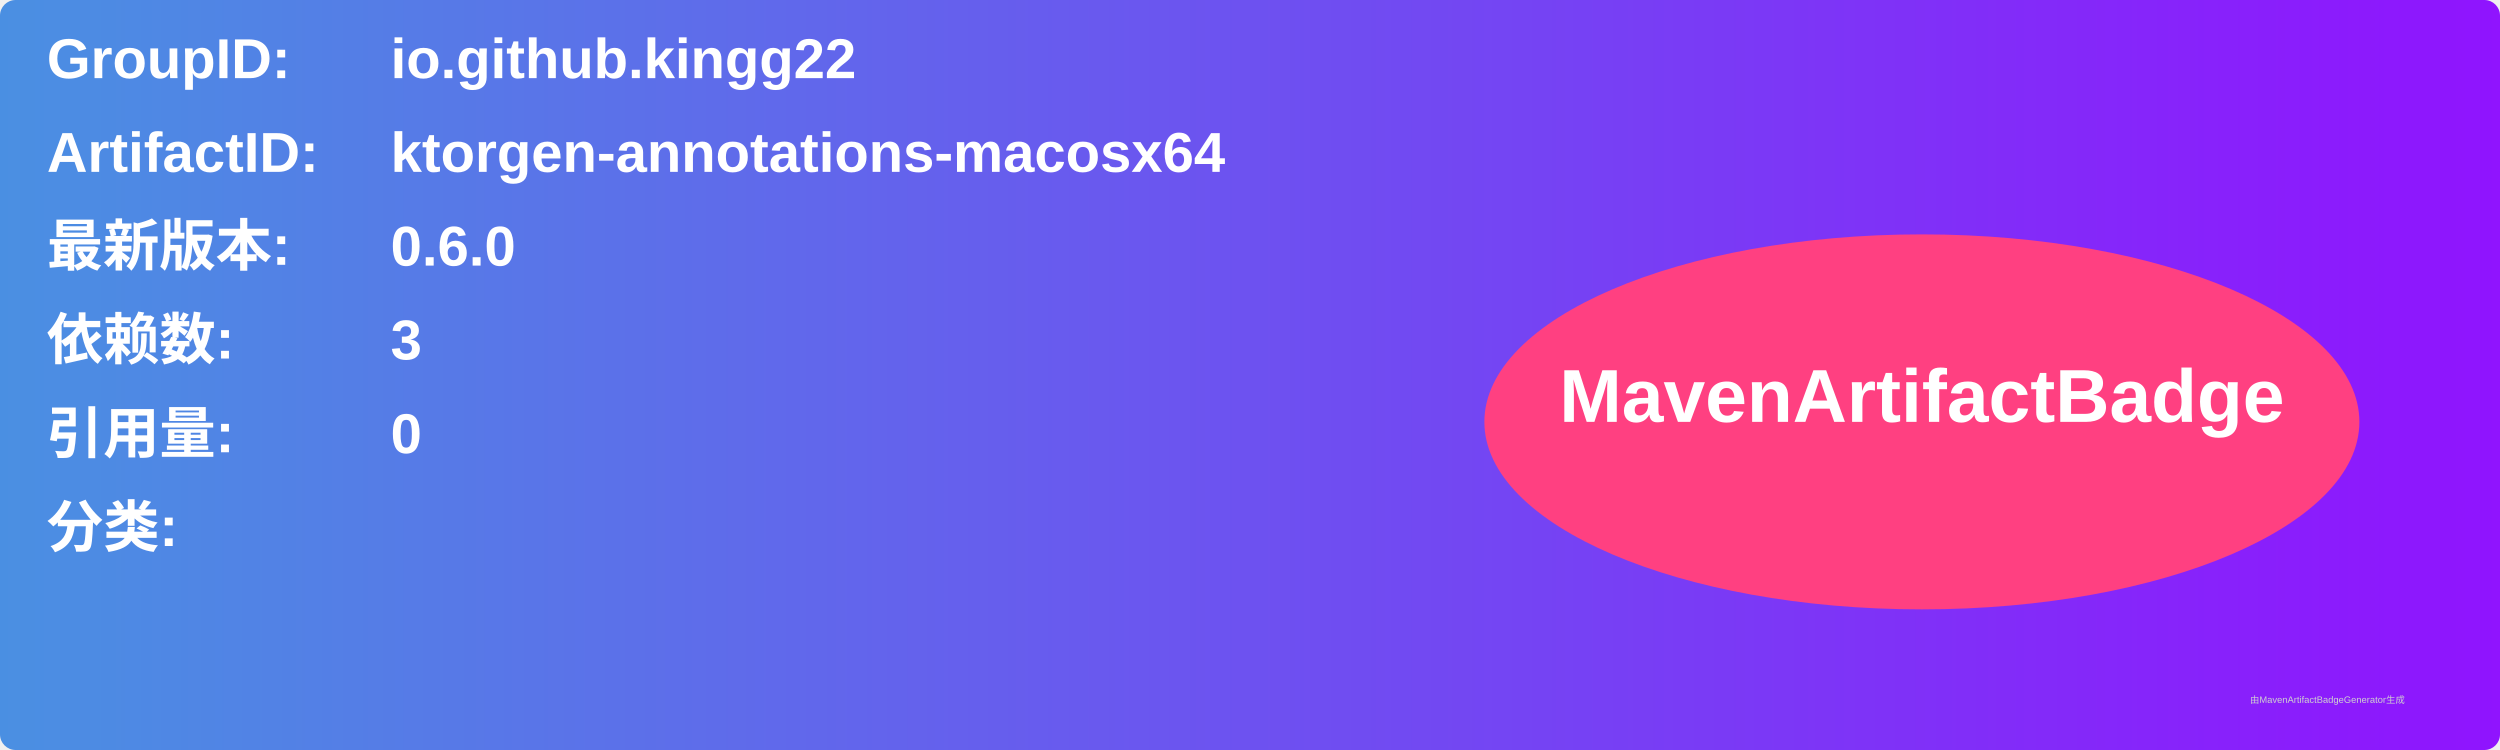
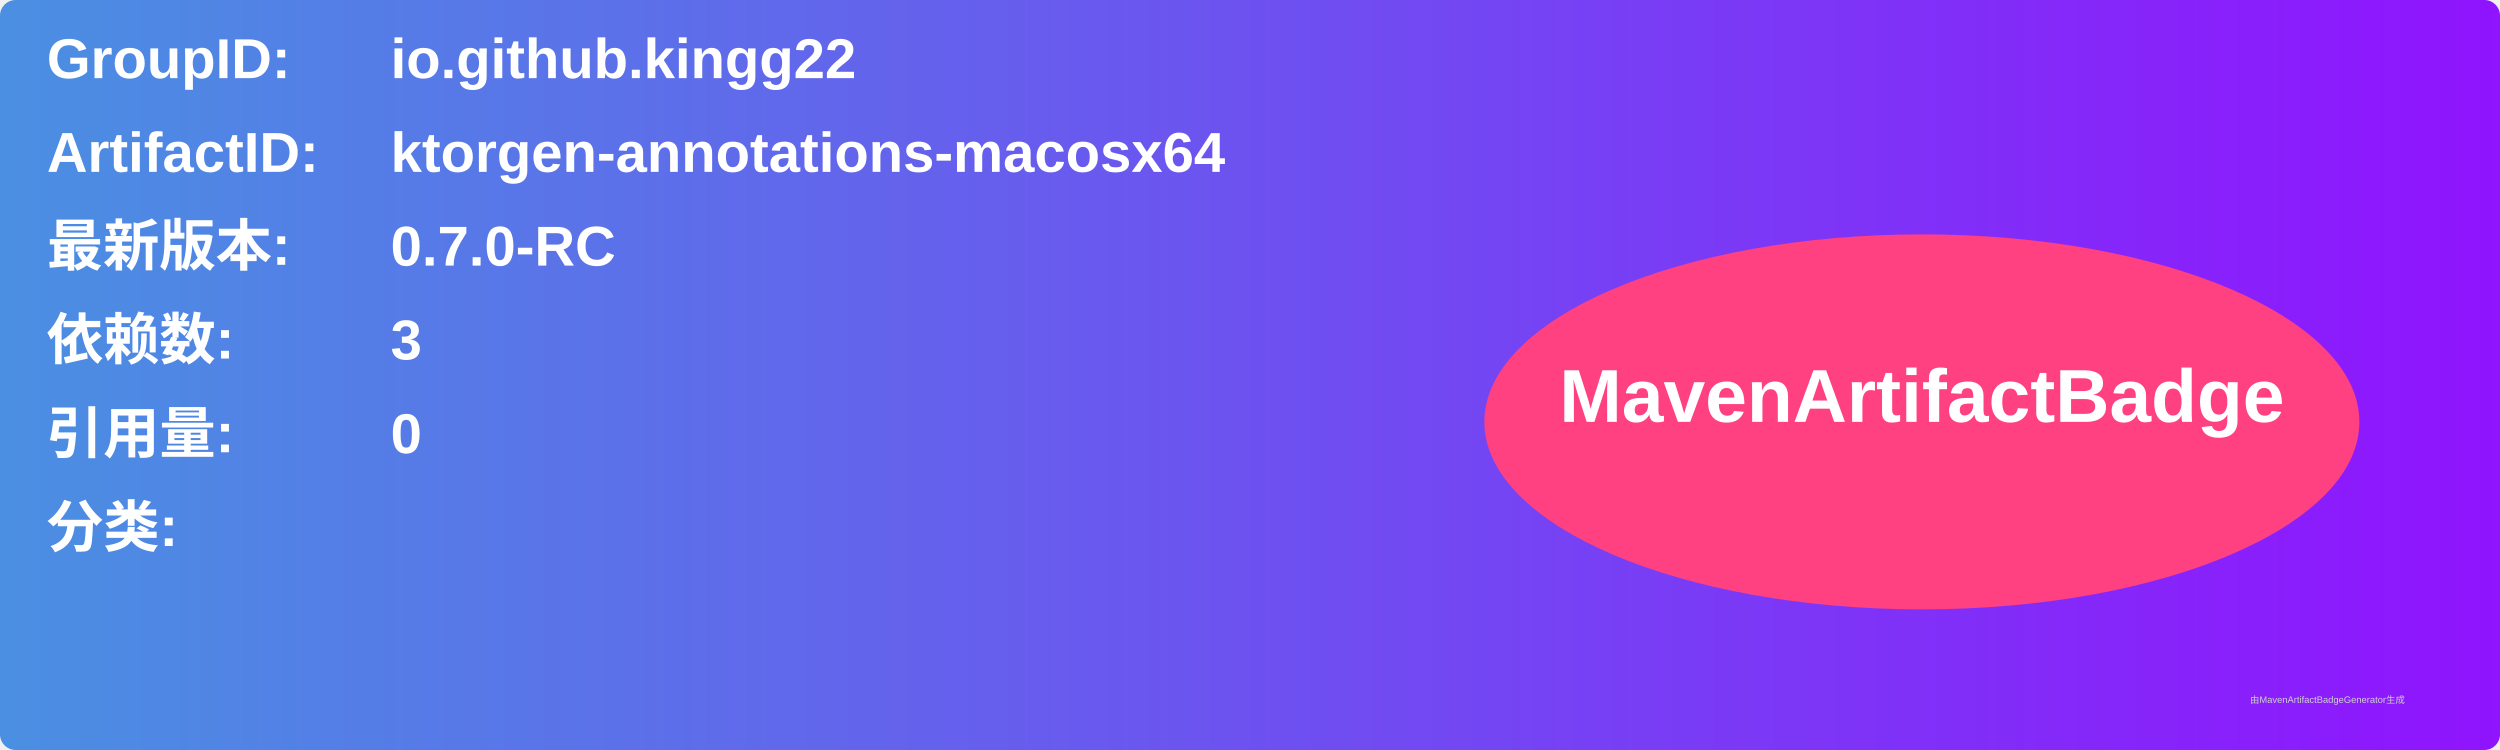
<svg xmlns="http://www.w3.org/2000/svg" width="800" height="240" viewBox="0 0 800 240">
  <linearGradient id="grad" x1="0%" y1="0%" x2="100%" y2="0%">
    <stop offset="0%" stop-color="#4a90e2" />
    <stop offset="100%" stop-color="#9013fe" />
  </linearGradient>
  <rect width="100%" height="100%" rx="5" ry="5" fill="url(#grad)" />
  <g transform="translate(15, 15)">
    <text x="0" y="10" font-family="Arial" font-size="18" fill="white" font-weight="bold" width="260">GroupID:</text>
    <text x="110" y="10" font-family="Arial" font-size="18" fill="white" font-weight="bold" width="460">io.github.kingg22</text>
    <text x="0" y="40" font-family="Arial" font-size="18" fill="white" font-weight="bold" width="260">ArtifactID:</text>
    <text x="110" y="40" font-family="Arial" font-size="18" fill="white" font-weight="bold" width="460">ktorgen-annotations-macosx64</text>
    <text x="0" y="70" font-family="Arial" font-size="18" fill="white" font-weight="bold">最新版本:</text>
    <text x="110" y="70" font-family="Arial" font-size="18" fill="white" font-weight="bold">
-       <tspan font-weight="bold">0.6.0</tspan>
+       <tspan font-weight="bold">0.7.0-RC</tspan>
    </text>
    <text x="0" y="100" font-family="Arial" font-size="18" fill="white" font-weight="bold">依赖数: </text>
    <text x="110" y="100" font-family="Arial" font-size="18" fill="white">
      <tspan font-weight="bold">3</tspan>
    </text>
    <text x="0" y="130" font-family="Arial" font-size="18" fill="white" font-weight="bold">引用量: </text>
    <text x="110" y="130" font-family="Arial" font-size="18" fill="white">
      <tspan font-weight="bold">0</tspan>
    </text>
    <text x="0" y="160" font-family="Arial" font-size="18" fill="white" font-weight="bold">分类:</text>
    <text x="10" y="190" font-family="Arial" font-size="10" fill="white">
      <tspan font-weight="bold" />
    </text>
    <ellipse cx="600" cy="120" rx="140" ry="60" fill="#ff4081" />
    <text x="600" y="120" text-anchor="middle" font-family="Arial" font-size="24" fill="white" font-weight="bold">MavenArtifactBadge</text>
  </g>
  <text x="720" y="225" font-family="Arial" font-size="3" fill="#d0d0d0">由MavenArtifactBadgeGenerator生成</text>
</svg>
